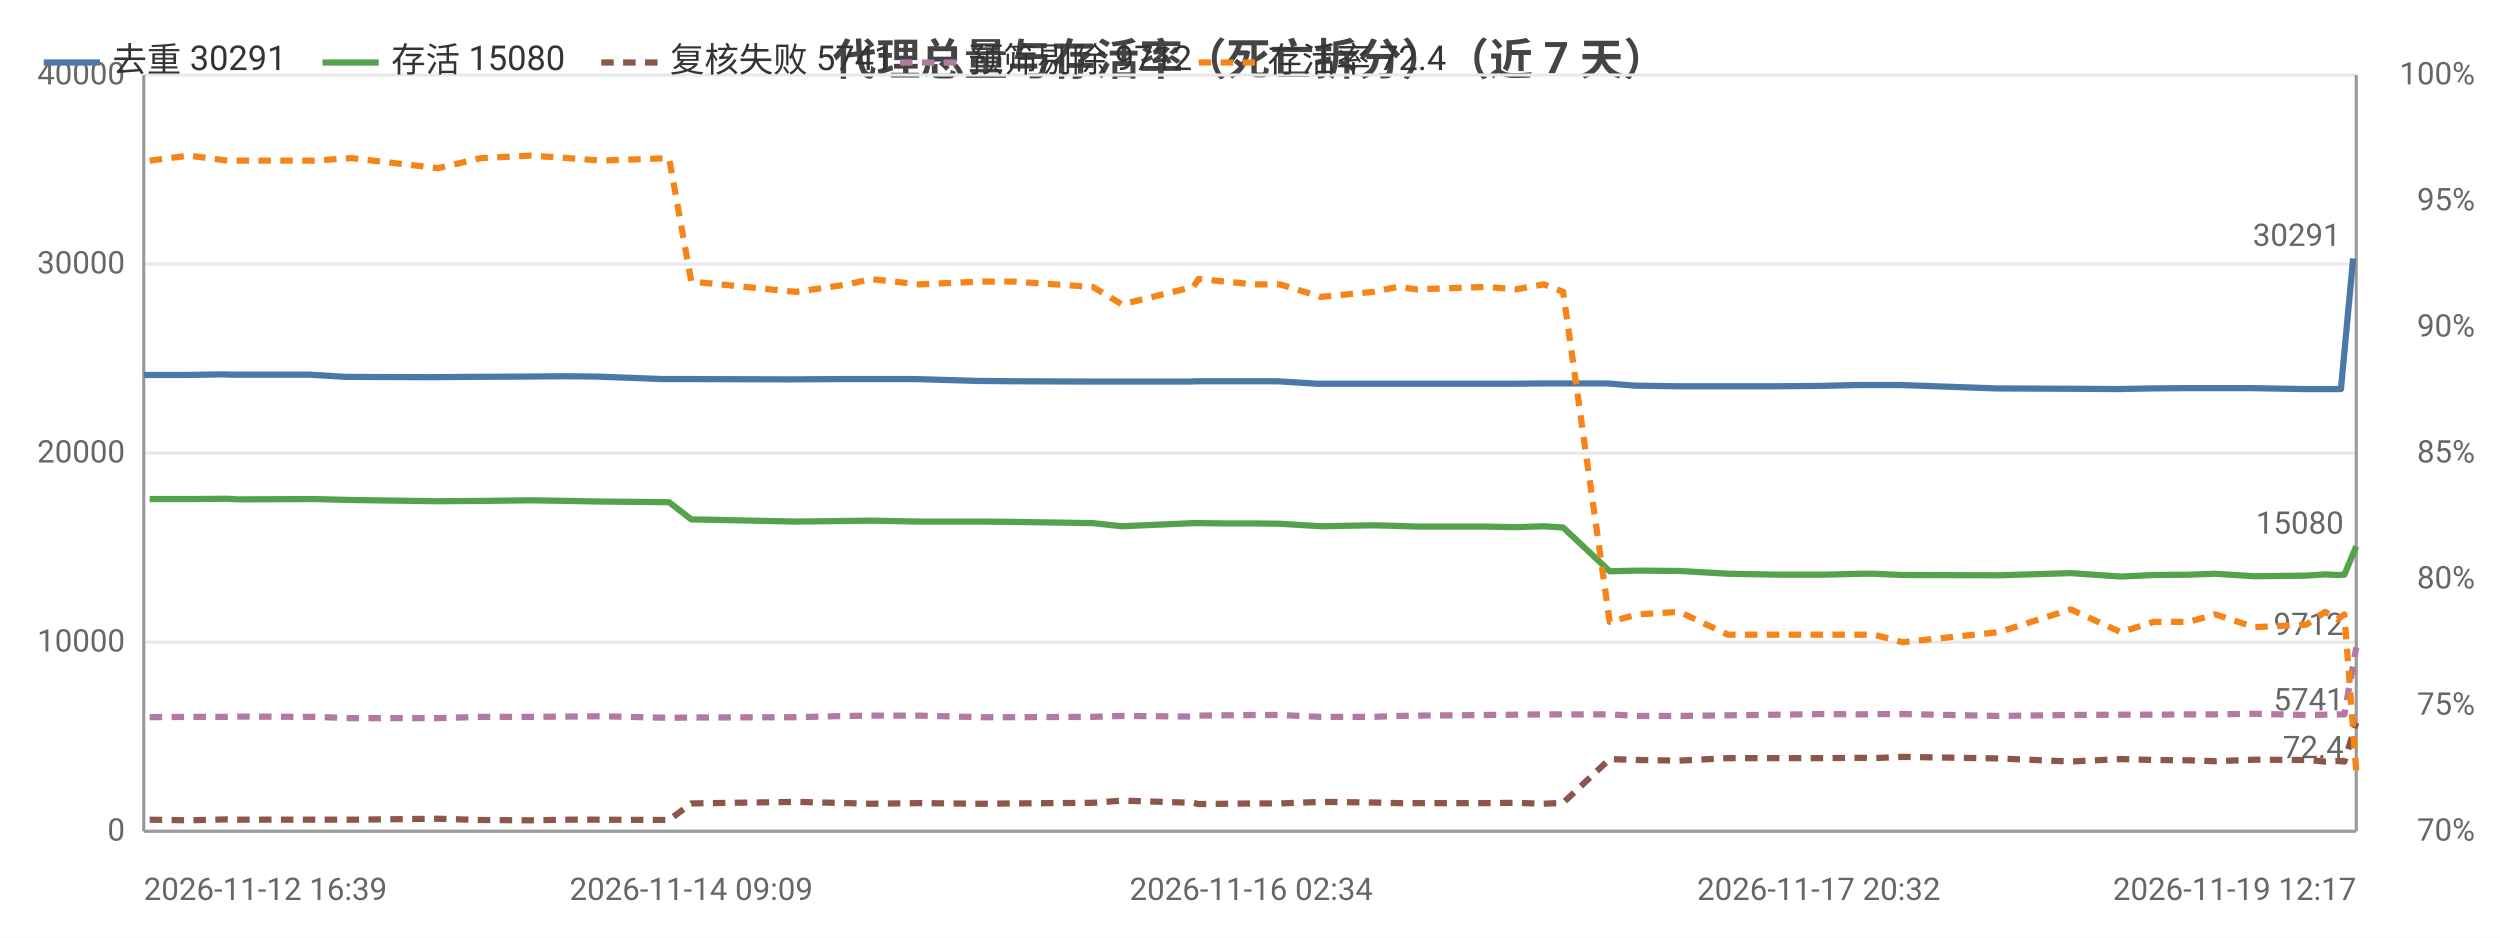
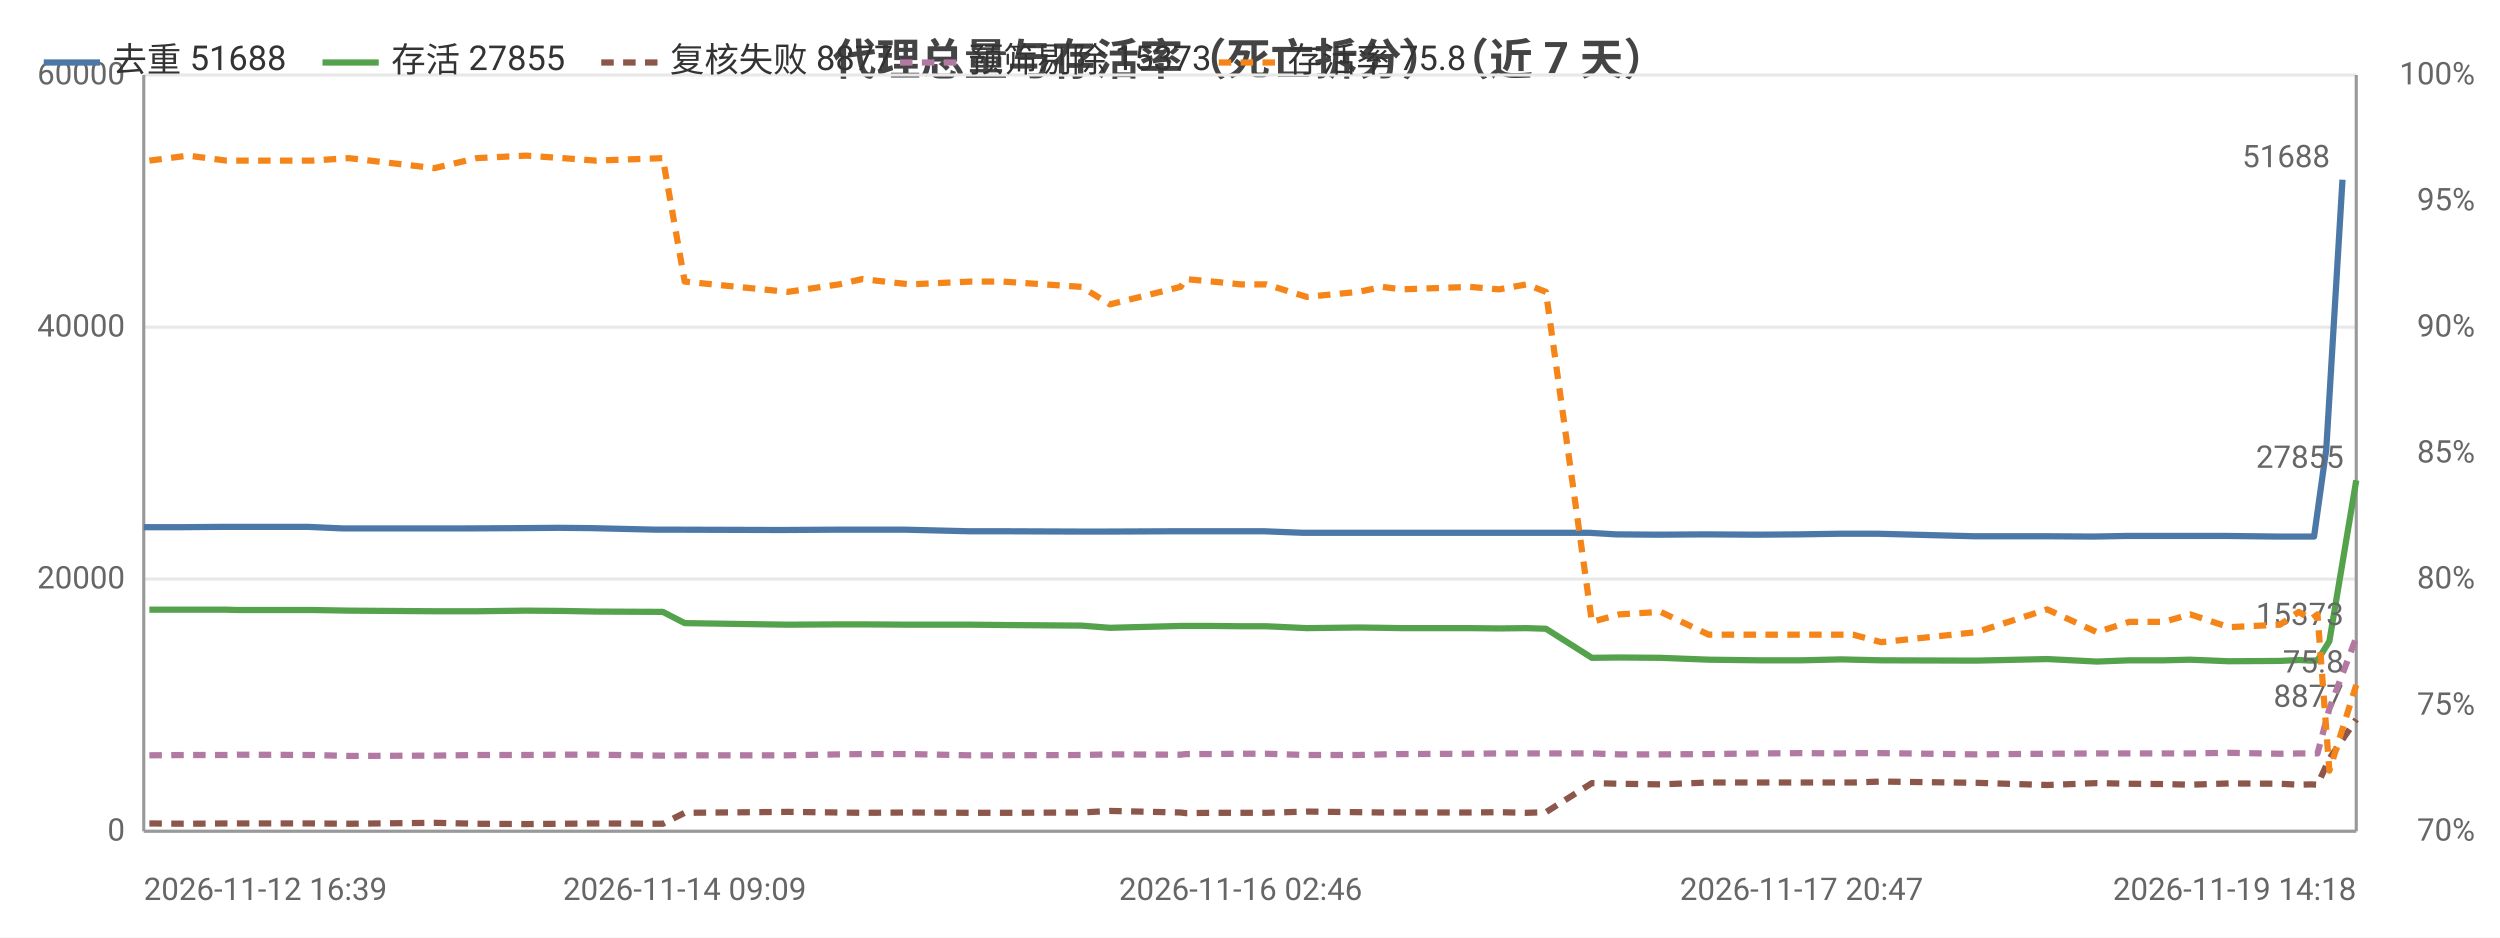
<svg xmlns="http://www.w3.org/2000/svg" width="800" height="300" viewBox="0 0 800 300">
  <rect width="800" height="300" fill="#ffffff" />
  <style>text{font-family:system-ui,-apple-system,'Segoe UI',Roboto,'PingFang SC','Microsoft YaHei','Noto Sans CJK SC',sans-serif}.g{stroke:#e8e8e8;stroke-width:1}.a{stroke:#999;stroke-width:1}.t{font-size:10px;fill:#666}.m{font-size:10px;text-anchor:middle;fill:#666}.e{font-size:10px;text-anchor:end;fill:#666}.l{font-size:11px;fill:#333}.tt{font-size:14px;font-weight:600;text-anchor:middle;fill:#444}.em{font-size:13px;text-anchor:middle;fill:#999}</style>
  <text class="tt" x="400.0" y="24">代理总量与存活率（死亡拆分）（近 7 天）</text>
  <line class="g" x1="46" y1="266" x2="754" y2="266" />
  <text class="e" x="40" y="269">0</text>
-   <line class="g" x1="46" y1="205.5" x2="754" y2="205.5" />
-   <text class="e" x="40" y="208.5">10000</text>
-   <line class="g" x1="46" y1="145" x2="754" y2="145" />
-   <text class="e" x="40" y="148">20000</text>
-   <line class="g" x1="46" y1="84.5" x2="754" y2="84.5" />
-   <text class="e" x="40" y="87.5">30000</text>
+   <line class="g" x1="46" y1="185.3" x2="754" y2="185.3" />
+   <text class="e" x="40" y="188.3">20000</text>
+   <line class="g" x1="46" y1="104.7" x2="754" y2="104.7" />
+   <text class="e" x="40" y="107.7">40000</text>
  <line class="g" x1="46" y1="24" x2="754" y2="24" />
-   <text class="e" x="40" y="27">40000</text>
+   <text class="e" x="40" y="27">60000</text>
  <text class="e" x="792" y="269">70%</text>
  <text class="e" x="792" y="228.7">75%</text>
  <text class="e" x="792" y="188.3">80%</text>
  <text class="e" x="792" y="148">85%</text>
  <text class="e" x="792" y="107.7">90%</text>
  <text class="e" x="792" y="67.3">95%</text>
  <text class="e" x="792" y="27">100%</text>
  <line class="a" x1="754" y1="24" x2="754" y2="266" />
  <line class="a" x1="46" y1="24" x2="46" y2="266" />
  <line class="a" x1="46" y1="266" x2="754" y2="266" />
-   <polyline fill="none" stroke="#4c78a8" stroke-width="2" stroke-linejoin="round" points="46,120.0 58.7,120.0 71.1,119.8 74.7,119.9 99.1,119.9 110.6,120.6 138.3,120.7 149.5,120.6 168.2,120.5 180.4,120.4 190.9,120.5 212.1,121.3 219.7,121.3 251.4,121.4 253.0,121.4 269.6,121.3 277.3,121.3 292.8,121.3 313.1,121.9 323.4,122.0 348.6,122.1 358.1,122.1 380.9,122.1 382.6,122.0 391.3,122.0 400.4,122.0 408.7,122.0 421.6,122.8 438.5,122.8 446.2,122.8 452.5,122.8 474.5,122.8 484.1,122.8 493.1,122.7 499.4,122.7 514.3,122.7 523.0,123.4 536.4,123.6 551.9,123.6 568.2,123.6 582.0,123.5 595.0,123.2 598.9,123.2 607.9,123.2 638.9,124.3 661.8,124.4 677.6,124.5 688.3,124.3 699.6,124.2 708.0,124.2 720.5,124.2 737.1,124.5 743.2,124.5 747.1,124.5 749.1,124.5 753.0,82.7" />
-   <circle cx="46" cy="120.0" r="4" fill="transparent" />
-   <circle cx="74.7" cy="119.9" r="4" fill="transparent" />
-   <circle cx="138.3" cy="120.7" r="4" fill="transparent" />
-   <circle cx="180.4" cy="120.4" r="4" fill="transparent" />
-   <circle cx="219.7" cy="121.3" r="4" fill="transparent" />
-   <circle cx="253.0" cy="121.4" r="4" fill="transparent" />
-   <circle cx="292.8" cy="121.3" r="4" fill="transparent" />
-   <circle cx="348.6" cy="122.1" r="4" fill="transparent" />
-   <circle cx="382.6" cy="122.0" r="4" fill="transparent" />
-   <circle cx="408.7" cy="122.0" r="4" fill="transparent" />
-   <circle cx="446.2" cy="122.8" r="4" fill="transparent" />
-   <circle cx="484.1" cy="122.8" r="4" fill="transparent" />
-   <circle cx="514.3" cy="122.7" r="4" fill="transparent" />
-   <circle cx="551.9" cy="123.6" r="4" fill="transparent" />
-   <circle cx="595.0" cy="123.2" r="4" fill="transparent" />
-   <circle cx="607.9" cy="123.2" r="4" fill="transparent" />
-   <circle cx="677.6" cy="124.5" r="4" fill="transparent" />
-   <circle cx="708.0" cy="124.2" r="4" fill="transparent" />
-   <circle cx="743.2" cy="124.5" r="4" fill="transparent" />
-   <circle cx="753.0" cy="82.7" r="4" fill="transparent" />
-   <text class="t" x="749.0" y="78.7" text-anchor="end" fill="#4c78a8">30291</text>
-   <polyline fill="none" stroke="#54a24b" stroke-width="2" stroke-linejoin="round" points="47.9,159.7 60.4,159.7 72.8,159.6 76.3,159.8 100.6,159.7 112.4,160.0 140.2,160.4 153.9,160.3 169.8,160.1 181.8,160.3 192.5,160.5 214.1,160.7 221.2,166.2 254.7,166.9 271.3,166.7 278.7,166.6 294.1,166.9 313.9,166.9 324.2,167.0 349.7,167.4 359.0,168.4 381.9,167.4 383.5,167.4 392.2,167.5 401.3,167.5 409.6,167.6 422.7,168.4 439.5,168.1 447.3,168.3 453.4,168.5 475.6,168.5 485.0,168.7 494.0,168.4 500.2,168.8 515.1,182.8 524.0,182.6 537.4,182.7 553.0,183.6 569.3,183.9 583.1,183.9 595.9,183.6 599.7,183.6 608.8,184.0 639.6,184.1 662.6,183.4 678.7,184.5 689.2,184.0 700.4,183.9 708.9,183.6 721.4,184.4 738.0,184.2 744.0,183.8 748.0,184.0 750.2,183.9 754,174.8" />
-   <circle cx="47.9" cy="159.7" r="4" fill="transparent" />
-   <circle cx="76.3" cy="159.8" r="4" fill="transparent" />
-   <circle cx="140.2" cy="160.4" r="4" fill="transparent" />
-   <circle cx="181.8" cy="160.3" r="4" fill="transparent" />
-   <circle cx="214.1" cy="160.7" r="4" fill="transparent" />
-   <circle cx="271.3" cy="166.7" r="4" fill="transparent" />
-   <circle cx="313.9" cy="166.9" r="4" fill="transparent" />
-   <circle cx="359.0" cy="168.4" r="4" fill="transparent" />
-   <circle cx="392.2" cy="167.5" r="4" fill="transparent" />
-   <circle cx="422.7" cy="168.4" r="4" fill="transparent" />
-   <circle cx="447.3" cy="168.3" r="4" fill="transparent" />
-   <circle cx="485.0" cy="168.7" r="4" fill="transparent" />
-   <circle cx="515.1" cy="182.8" r="4" fill="transparent" />
-   <circle cx="553.0" cy="183.6" r="4" fill="transparent" />
-   <circle cx="595.9" cy="183.6" r="4" fill="transparent" />
-   <circle cx="639.6" cy="184.1" r="4" fill="transparent" />
-   <circle cx="678.7" cy="184.5" r="4" fill="transparent" />
-   <circle cx="708.9" cy="183.6" r="4" fill="transparent" />
-   <circle cx="744.0" cy="183.8" r="4" fill="transparent" />
-   <circle cx="754" cy="174.8" r="4" fill="transparent" />
-   <text class="t" x="750" y="170.8" text-anchor="end" fill="#54a24b">15080</text>
-   <polyline fill="none" stroke="#8c564b" stroke-width="2" stroke-dasharray="4,3" stroke-linejoin="round" points="47.9,262.3 60.4,262.5 72.8,262.2 76.3,262.3 100.6,262.3 112.4,262.3 140.2,262.0 153.9,262.4 169.8,262.5 181.8,262.3 192.5,262.3 214.1,262.4 221.2,257.1 254.7,256.6 271.3,257.0 278.7,257.2 294.1,257.0 313.9,257.2 324.2,257.1 349.7,256.9 359.0,256.2 381.9,256.9 383.5,257.3 392.2,257.2 401.3,257.1 409.6,257.1 422.7,256.6 439.5,256.8 447.3,257.0 453.4,257.0 475.6,257.0 485.0,256.9 494.0,257.2 500.2,256.9 515.1,242.9 524.0,243.2 537.4,243.4 553.0,242.6 569.3,242.6 583.1,242.6 595.9,242.5 599.7,242.6 608.8,242.2 639.6,242.7 662.6,243.7 678.7,242.9 689.2,243.2 700.4,243.3 708.9,243.6 721.4,243.1 738.0,243.2 744.0,243.7 748.0,243.5 750.2,243.7 754,231.3" />
-   <circle cx="47.9" cy="262.3" r="4" fill="transparent" />
-   <circle cx="76.3" cy="262.3" r="4" fill="transparent" />
-   <circle cx="140.2" cy="262.0" r="4" fill="transparent" />
-   <circle cx="181.8" cy="262.3" r="4" fill="transparent" />
-   <circle cx="214.1" cy="262.4" r="4" fill="transparent" />
-   <circle cx="271.3" cy="257.0" r="4" fill="transparent" />
-   <circle cx="313.9" cy="257.2" r="4" fill="transparent" />
-   <circle cx="359.0" cy="256.2" r="4" fill="transparent" />
-   <circle cx="392.2" cy="257.2" r="4" fill="transparent" />
-   <circle cx="422.7" cy="256.6" r="4" fill="transparent" />
-   <circle cx="447.3" cy="257.0" r="4" fill="transparent" />
-   <circle cx="485.0" cy="256.9" r="4" fill="transparent" />
-   <circle cx="515.1" cy="242.9" r="4" fill="transparent" />
-   <circle cx="553.0" cy="242.6" r="4" fill="transparent" />
-   <circle cx="595.9" cy="242.5" r="4" fill="transparent" />
-   <circle cx="639.6" cy="242.7" r="4" fill="transparent" />
-   <circle cx="678.7" cy="242.9" r="4" fill="transparent" />
-   <circle cx="708.9" cy="243.6" r="4" fill="transparent" />
-   <circle cx="744.0" cy="243.7" r="4" fill="transparent" />
-   <circle cx="754" cy="231.3" r="4" fill="transparent" />
-   <text class="t" x="750" y="227.3" text-anchor="end" fill="#8c564b">5741</text>
-   <polyline fill="none" stroke="#b279a2" stroke-width="2" stroke-dasharray="4,3" stroke-linejoin="round" points="47.9,229.5 60.4,229.4 72.8,229.4 76.3,229.3 100.6,229.4 112.4,229.8 140.2,229.8 153.9,229.4 169.8,229.4 181.8,229.3 192.5,229.2 214.1,229.7 221.2,229.6 254.7,229.5 271.3,229.1 278.7,229.0 294.1,229.0 313.9,229.5 324.2,229.5 349.7,229.4 359.0,229.1 381.9,229.3 383.5,229.0 392.2,228.9 401.3,228.8 409.6,228.8 422.7,229.4 439.5,229.4 447.3,229.1 453.4,229.0 475.6,228.8 485.0,228.7 494.0,228.6 500.2,228.6 515.1,228.6 524.0,229.1 537.4,229.1 553.0,228.9 569.3,228.7 583.1,228.5 595.9,228.6 599.7,228.5 608.8,228.5 639.6,229.1 662.6,228.8 678.7,228.7 689.2,228.7 700.4,228.6 708.9,228.6 721.4,228.4 738.0,228.8 744.0,228.7 748.0,228.6 750.2,228.6 754,207.2" />
-   <circle cx="47.9" cy="229.5" r="4" fill="transparent" />
-   <circle cx="76.3" cy="229.3" r="4" fill="transparent" />
-   <circle cx="140.2" cy="229.8" r="4" fill="transparent" />
-   <circle cx="181.8" cy="229.3" r="4" fill="transparent" />
-   <circle cx="214.1" cy="229.7" r="4" fill="transparent" />
-   <circle cx="271.3" cy="229.1" r="4" fill="transparent" />
-   <circle cx="313.9" cy="229.5" r="4" fill="transparent" />
-   <circle cx="359.0" cy="229.1" r="4" fill="transparent" />
-   <circle cx="392.2" cy="228.9" r="4" fill="transparent" />
-   <circle cx="422.7" cy="229.4" r="4" fill="transparent" />
-   <circle cx="447.3" cy="229.1" r="4" fill="transparent" />
-   <circle cx="485.0" cy="228.7" r="4" fill="transparent" />
-   <circle cx="515.1" cy="228.6" r="4" fill="transparent" />
-   <circle cx="553.0" cy="228.9" r="4" fill="transparent" />
-   <circle cx="595.9" cy="228.6" r="4" fill="transparent" />
-   <circle cx="639.6" cy="229.1" r="4" fill="transparent" />
-   <circle cx="678.7" cy="228.7" r="4" fill="transparent" />
-   <circle cx="708.9" cy="228.6" r="4" fill="transparent" />
-   <circle cx="744.0" cy="228.7" r="4" fill="transparent" />
-   <circle cx="754" cy="207.2" r="4" fill="transparent" />
-   <text class="t" x="750" y="203.2" text-anchor="end" fill="#b279a2">9712</text>
-   <polyline fill="none" stroke="#f58518" stroke-width="2" stroke-dasharray="4,3" stroke-linejoin="round" points="47.9,51.4 60.4,49.8 72.8,51.4 76.3,51.4 100.6,51.4 112.4,50.6 140.2,53.8 153.9,50.6 169.8,49.8 181.8,50.6 192.5,51.4 214.1,50.6 221.2,90.1 254.7,93.4 271.3,91.0 278.7,89.3 294.1,91.0 313.9,90.1 324.2,90.1 349.7,91.8 359.0,97.4 381.9,91.8 383.5,89.3 392.2,90.1 401.3,91.0 409.6,91.0 422.7,95.0 439.5,93.4 447.3,91.8 453.4,92.6 475.6,91.8 485.0,92.6 494.0,91.0 500.2,93.4 515.1,199.0 524.0,196.6 537.4,195.8 553.0,203.1 569.3,203.1 583.1,203.1 595.9,203.1 599.7,203.1 608.8,205.5 639.6,202.3 662.6,195.0 678.7,202.3 689.2,199.0 700.4,199.0 708.9,196.6 721.4,200.7 738.0,199.9 744.0,195.8 748.0,198.2 750.2,196.6 754,246.6" />
-   <circle cx="47.9" cy="51.4" r="4" fill="transparent" />
-   <circle cx="76.3" cy="51.4" r="4" fill="transparent" />
-   <circle cx="140.2" cy="53.8" r="4" fill="transparent" />
-   <circle cx="181.8" cy="50.6" r="4" fill="transparent" />
-   <circle cx="214.1" cy="50.6" r="4" fill="transparent" />
-   <circle cx="271.3" cy="91.0" r="4" fill="transparent" />
-   <circle cx="313.9" cy="90.1" r="4" fill="transparent" />
-   <circle cx="359.0" cy="97.4" r="4" fill="transparent" />
-   <circle cx="392.2" cy="90.1" r="4" fill="transparent" />
-   <circle cx="422.7" cy="95.0" r="4" fill="transparent" />
-   <circle cx="447.3" cy="91.8" r="4" fill="transparent" />
-   <circle cx="485.0" cy="92.6" r="4" fill="transparent" />
-   <circle cx="515.1" cy="199.0" r="4" fill="transparent" />
-   <circle cx="553.0" cy="203.1" r="4" fill="transparent" />
-   <circle cx="595.9" cy="203.1" r="4" fill="transparent" />
-   <circle cx="639.6" cy="202.3" r="4" fill="transparent" />
-   <circle cx="678.7" cy="202.3" r="4" fill="transparent" />
-   <circle cx="708.9" cy="196.6" r="4" fill="transparent" />
-   <circle cx="744.0" cy="195.8" r="4" fill="transparent" />
-   <circle cx="754" cy="246.6" r="4" fill="transparent" />
-   <text class="t" x="750" y="242.6" text-anchor="end" fill="#f58518">72.4</text>
+   <polyline fill="none" stroke="#4c78a8" stroke-width="2" stroke-linejoin="round" points="46,168.7 58.6,168.7 70.8,168.6 74.3,168.6 98.5,168.6 109.8,169.1 137.1,169.1 148.2,169.1 166.7,169.0 178.8,168.9 189.1,169.0 210.1,169.5 217.6,169.5 248.9,169.6 250.5,169.6 266.9,169.5 274.5,169.5 289.8,169.5 309.9,170.0 320.1,170.0 345.0,170.1 354.3,170.1 376.8,170.0 378.5,170.0 387.1,170.0 396.1,170.0 404.3,170.0 417.1,170.5 433.7,170.5 441.4,170.5 447.5,170.5 469.3,170.5 478.8,170.5 487.6,170.5 493.8,170.5 508.6,170.5 517.2,171.0 530.4,171.1 545.7,171.0 561.9,171.1 575.5,171.0 588.4,170.8 592.2,170.8 601.1,170.8 631.7,171.6 654.3,171.6 669.9,171.7 680.5,171.5 691.7,171.5 700.0,171.5 712.3,171.5 728.7,171.7 734.8,171.7 738.6,171.7 740.5,171.7 744.4,143.8 749.6,57.5" />
+   <circle cx="46" cy="168.7" r="4" fill="transparent" />
+   <circle cx="74.3" cy="168.6" r="4" fill="transparent" />
+   <circle cx="137.1" cy="169.1" r="4" fill="transparent" />
+   <circle cx="178.8" cy="168.9" r="4" fill="transparent" />
+   <circle cx="217.6" cy="169.5" r="4" fill="transparent" />
+   <circle cx="266.9" cy="169.5" r="4" fill="transparent" />
+   <circle cx="309.9" cy="170.0" r="4" fill="transparent" />
+   <circle cx="354.3" cy="170.1" r="4" fill="transparent" />
+   <circle cx="387.1" cy="170.0" r="4" fill="transparent" />
+   <circle cx="417.1" cy="170.5" r="4" fill="transparent" />
+   <circle cx="441.4" cy="170.5" r="4" fill="transparent" />
+   <circle cx="478.8" cy="170.5" r="4" fill="transparent" />
+   <circle cx="508.6" cy="170.5" r="4" fill="transparent" />
+   <circle cx="545.7" cy="171.0" r="4" fill="transparent" />
+   <circle cx="588.4" cy="170.8" r="4" fill="transparent" />
+   <circle cx="631.7" cy="171.6" r="4" fill="transparent" />
+   <circle cx="680.5" cy="171.5" r="4" fill="transparent" />
+   <circle cx="712.3" cy="171.5" r="4" fill="transparent" />
+   <circle cx="738.6" cy="171.7" r="4" fill="transparent" />
+   <circle cx="749.6" cy="57.5" r="4" fill="transparent" />
+   <text class="t" x="745.6" y="53.5" text-anchor="end" fill="#4c78a8">51688</text>
+   <polyline fill="none" stroke="#54a24b" stroke-width="2" stroke-linejoin="round" points="47.8,195.1 60.2,195.1 72.5,195.1 75.9,195.2 99.9,195.2 111.6,195.4 139.0,195.6 152.6,195.6 168.3,195.4 180.1,195.5 190.7,195.7 212.1,195.8 219.1,199.4 252.1,199.9 268.5,199.8 275.9,199.8 291.1,199.9 310.7,199.9 320.8,200.0 346.1,200.2 355.2,200.9 377.8,200.3 379.4,200.3 388.0,200.3 397.0,200.4 405.2,200.4 418.1,201.0 434.7,200.8 442.4,200.9 448.5,201.0 470.4,201.0 479.7,201.1 488.5,201.0 494.7,201.2 509.4,210.5 518.2,210.4 531.4,210.5 546.8,211.1 562.9,211.3 576.5,211.3 589.2,211.0 593.0,211.1 602.0,211.3 632.4,211.4 655.1,210.9 671.0,211.7 681.4,211.3 692.4,211.3 700.9,211.1 713.2,211.6 729.6,211.5 735.6,211.2 739.5,211.4 741.6,211.3 745.4,205.2 754,153.7" />
+   <circle cx="47.8" cy="195.1" r="4" fill="transparent" />
+   <circle cx="75.9" cy="195.2" r="4" fill="transparent" />
+   <circle cx="139.0" cy="195.6" r="4" fill="transparent" />
+   <circle cx="180.1" cy="195.5" r="4" fill="transparent" />
+   <circle cx="219.1" cy="199.4" r="4" fill="transparent" />
+   <circle cx="268.5" cy="199.8" r="4" fill="transparent" />
+   <circle cx="310.7" cy="199.9" r="4" fill="transparent" />
+   <circle cx="355.2" cy="200.9" r="4" fill="transparent" />
+   <circle cx="388.0" cy="200.3" r="4" fill="transparent" />
+   <circle cx="418.1" cy="201.0" r="4" fill="transparent" />
+   <circle cx="448.5" cy="201.0" r="4" fill="transparent" />
+   <circle cx="488.5" cy="201.0" r="4" fill="transparent" />
+   <circle cx="518.2" cy="210.4" r="4" fill="transparent" />
+   <circle cx="562.9" cy="211.3" r="4" fill="transparent" />
+   <circle cx="593.0" cy="211.1" r="4" fill="transparent" />
+   <circle cx="632.4" cy="211.4" r="4" fill="transparent" />
+   <circle cx="681.4" cy="211.3" r="4" fill="transparent" />
+   <circle cx="713.2" cy="211.6" r="4" fill="transparent" />
+   <circle cx="739.5" cy="211.4" r="4" fill="transparent" />
+   <circle cx="754" cy="153.7" r="4" fill="transparent" />
+   <text class="t" x="750" y="149.7" text-anchor="end" fill="#54a24b">27855</text>
+   <polyline fill="none" stroke="#8c564b" stroke-width="2" stroke-dasharray="4,3" stroke-linejoin="round" points="47.8,263.5 60.2,263.6 72.5,263.5 75.9,263.5 99.9,263.5 111.6,263.6 139.0,263.3 152.6,263.6 168.3,263.7 180.1,263.6 190.7,263.5 212.1,263.6 219.1,260.1 252.1,259.8 268.5,260.0 275.9,260.1 291.1,260.0 310.7,260.1 320.8,260.1 346.1,260.0 355.2,259.5 377.8,260.0 379.4,260.2 388.0,260.1 397.0,260.1 405.2,260.1 418.1,259.7 434.7,259.9 442.4,260.0 448.5,260.0 470.4,260.0 479.7,259.9 488.5,260.1 494.7,259.9 509.4,250.6 518.2,250.8 531.4,251.0 546.8,250.4 562.9,250.4 576.5,250.4 589.2,250.4 593.0,250.4 602.0,250.1 632.4,250.5 655.1,251.2 671.0,250.6 681.4,250.8 692.4,250.9 700.9,251.1 713.2,250.7 729.6,250.8 735.6,251.1 739.5,251.0 741.6,251.1 745.4,242.8 754,230.2" />
+   <circle cx="47.8" cy="263.5" r="4" fill="transparent" />
+   <circle cx="75.9" cy="263.5" r="4" fill="transparent" />
+   <circle cx="139.0" cy="263.3" r="4" fill="transparent" />
+   <circle cx="180.1" cy="263.6" r="4" fill="transparent" />
+   <circle cx="219.1" cy="260.1" r="4" fill="transparent" />
+   <circle cx="268.5" cy="260.0" r="4" fill="transparent" />
+   <circle cx="310.7" cy="260.1" r="4" fill="transparent" />
+   <circle cx="355.2" cy="259.5" r="4" fill="transparent" />
+   <circle cx="388.0" cy="260.1" r="4" fill="transparent" />
+   <circle cx="418.1" cy="259.7" r="4" fill="transparent" />
+   <circle cx="448.5" cy="260.0" r="4" fill="transparent" />
+   <circle cx="488.5" cy="260.1" r="4" fill="transparent" />
+   <circle cx="518.2" cy="250.8" r="4" fill="transparent" />
+   <circle cx="562.9" cy="250.4" r="4" fill="transparent" />
+   <circle cx="593.0" cy="250.4" r="4" fill="transparent" />
+   <circle cx="632.4" cy="250.5" r="4" fill="transparent" />
+   <circle cx="681.4" cy="250.8" r="4" fill="transparent" />
+   <circle cx="713.2" cy="250.7" r="4" fill="transparent" />
+   <circle cx="739.5" cy="251.0" r="4" fill="transparent" />
+   <circle cx="754" cy="230.2" r="4" fill="transparent" />
+   <text class="t" x="750" y="226.2" text-anchor="end" fill="#8c564b">8877</text>
+   <polyline fill="none" stroke="#b279a2" stroke-width="2" stroke-dasharray="4,3" stroke-linejoin="round" points="47.8,241.7 60.2,241.6 72.5,241.6 75.9,241.5 99.9,241.6 111.6,241.9 139.0,241.8 152.6,241.6 168.3,241.6 180.1,241.5 190.7,241.5 212.1,241.8 219.1,241.7 252.1,241.7 268.5,241.4 275.9,241.3 291.1,241.3 310.7,241.7 320.8,241.7 346.1,241.6 355.2,241.4 377.8,241.5 379.4,241.3 388.0,241.3 397.0,241.2 405.2,241.2 418.1,241.6 434.7,241.6 442.4,241.4 448.5,241.3 470.4,241.2 479.7,241.1 488.5,241.1 494.7,241.1 509.4,241.1 518.2,241.4 531.4,241.4 546.8,241.3 562.9,241.1 576.5,241.0 589.2,241.1 593.0,241.0 602.0,241.0 632.4,241.4 655.1,241.2 671.0,241.1 681.4,241.1 692.4,241.1 700.9,241.1 713.2,240.9 729.6,241.2 735.6,241.1 739.5,241.1 741.6,241.1 745.4,226.8 754,204.0" />
+   <circle cx="47.8" cy="241.7" r="4" fill="transparent" />
+   <circle cx="75.9" cy="241.5" r="4" fill="transparent" />
+   <circle cx="139.0" cy="241.8" r="4" fill="transparent" />
+   <circle cx="180.1" cy="241.5" r="4" fill="transparent" />
+   <circle cx="219.1" cy="241.7" r="4" fill="transparent" />
+   <circle cx="268.5" cy="241.4" r="4" fill="transparent" />
+   <circle cx="310.7" cy="241.7" r="4" fill="transparent" />
+   <circle cx="355.2" cy="241.4" r="4" fill="transparent" />
+   <circle cx="388.0" cy="241.3" r="4" fill="transparent" />
+   <circle cx="418.1" cy="241.6" r="4" fill="transparent" />
+   <circle cx="448.5" cy="241.3" r="4" fill="transparent" />
+   <circle cx="488.5" cy="241.1" r="4" fill="transparent" />
+   <circle cx="518.2" cy="241.4" r="4" fill="transparent" />
+   <circle cx="562.9" cy="241.1" r="4" fill="transparent" />
+   <circle cx="593.0" cy="241.0" r="4" fill="transparent" />
+   <circle cx="632.4" cy="241.4" r="4" fill="transparent" />
+   <circle cx="681.4" cy="241.1" r="4" fill="transparent" />
+   <circle cx="713.2" cy="240.9" r="4" fill="transparent" />
+   <circle cx="739.5" cy="241.1" r="4" fill="transparent" />
+   <circle cx="754" cy="204.0" r="4" fill="transparent" />
+   <text class="t" x="750" y="200.0" text-anchor="end" fill="#b279a2">15373</text>
+   <polyline fill="none" stroke="#f58518" stroke-width="2" stroke-dasharray="4,3" stroke-linejoin="round" points="47.8,51.4 60.2,49.8 72.5,51.4 75.9,51.4 99.9,51.4 111.6,50.6 139.0,53.8 152.6,50.6 168.3,49.8 180.1,50.6 190.7,51.4 212.1,50.6 219.1,90.1 252.1,93.4 268.5,91.0 275.9,89.3 291.1,91.0 310.7,90.1 320.8,90.1 346.1,91.8 355.2,97.4 377.8,91.8 379.4,89.3 388.0,90.1 397.0,91.0 405.2,91.0 418.1,95.0 434.7,93.4 442.4,91.8 448.5,92.6 470.4,91.8 479.7,92.6 488.5,91.0 494.7,93.4 509.4,199.0 518.2,196.6 531.4,195.8 546.8,203.1 562.9,203.1 576.5,203.1 589.2,203.1 593.0,203.1 602.0,205.5 632.4,202.3 655.1,195.0 671.0,202.3 681.4,199.0 692.4,199.0 700.9,196.6 713.2,200.7 729.6,199.9 735.6,195.8 739.5,198.2 741.6,196.6 745.4,246.6 754,219.2" />
+   <circle cx="47.8" cy="51.4" r="4" fill="transparent" />
+   <circle cx="75.9" cy="51.4" r="4" fill="transparent" />
+   <circle cx="139.0" cy="53.8" r="4" fill="transparent" />
+   <circle cx="180.1" cy="50.6" r="4" fill="transparent" />
+   <circle cx="219.1" cy="90.1" r="4" fill="transparent" />
+   <circle cx="268.5" cy="91.0" r="4" fill="transparent" />
+   <circle cx="310.7" cy="90.1" r="4" fill="transparent" />
+   <circle cx="355.2" cy="97.4" r="4" fill="transparent" />
+   <circle cx="388.0" cy="90.1" r="4" fill="transparent" />
+   <circle cx="418.1" cy="95.0" r="4" fill="transparent" />
+   <circle cx="448.5" cy="92.6" r="4" fill="transparent" />
+   <circle cx="488.5" cy="91.0" r="4" fill="transparent" />
+   <circle cx="518.2" cy="196.6" r="4" fill="transparent" />
+   <circle cx="562.9" cy="203.1" r="4" fill="transparent" />
+   <circle cx="593.0" cy="203.1" r="4" fill="transparent" />
+   <circle cx="632.4" cy="202.3" r="4" fill="transparent" />
+   <circle cx="681.4" cy="199.0" r="4" fill="transparent" />
+   <circle cx="713.2" cy="200.7" r="4" fill="transparent" />
+   <circle cx="739.5" cy="198.2" r="4" fill="transparent" />
+   <circle cx="754" cy="219.2" r="4" fill="transparent" />
+   <text class="t" x="750" y="215.2" text-anchor="end" fill="#f58518">75.8</text>
  <text class="t" x="46" y="288">2026-11-12 16:39</text>
-   <text class="m" x="221.2" y="288">2026-11-14 09:09</text>
-   <text class="m" x="400.4" y="288">2026-11-16 02:34</text>
-   <text class="m" x="582.0" y="288">2026-11-17 20:32</text>
-   <text class="e" x="754" y="288">2026-11-19 12:17</text>
+   <text class="m" x="219.1" y="288">2026-11-14 09:09</text>
+   <text class="m" x="397.0" y="288">2026-11-16 02:46</text>
+   <text class="m" x="576.5" y="288">2026-11-17 20:47</text>
+   <text class="e" x="754" y="288">2026-11-19 14:18</text>
  <line x1="14.0" y1="20" x2="32.0" y2="20" stroke="#4c78a8" stroke-width="2" />
-   <text class="l" x="36.0" y="23">去重 30291</text>
+   <text class="l" x="36.0" y="23">去重 51688</text>
  <line x1="103.2" y1="20" x2="121.2" y2="20" stroke="#54a24b" stroke-width="2" />
-   <text class="l" x="125.2" y="23">存活 15080</text>
+   <text class="l" x="125.2" y="23">存活 27855</text>
  <line x1="192.4" y1="20" x2="210.4" y2="20" stroke="#8c564b" stroke-width="2" stroke-dasharray="4,3" />
-   <text class="l" x="214.4" y="23">复核失败 5741</text>
+   <text class="l" x="214.4" y="23">复核失败 8877</text>
  <line x1="288.0" y1="20" x2="306.0" y2="20" stroke="#b279a2" stroke-width="2" stroke-dasharray="4,3" />
-   <text class="l" x="310.0" y="23">预筛剔除 9712</text>
-   <line x1="383.6" y1="20" x2="401.6" y2="20" stroke="#f58518" stroke-width="2" stroke-dasharray="4,3" />
-   <text class="l" x="405.6" y="23">存活率 72.4</text>
+   <text class="l" x="310.0" y="23">预筛剔除 15373</text>
+   <line x1="390.0" y1="20" x2="408.0" y2="20" stroke="#f58518" stroke-width="2" stroke-dasharray="4,3" />
+   <text class="l" x="412.0" y="23">存活率 75.8</text>
</svg>
